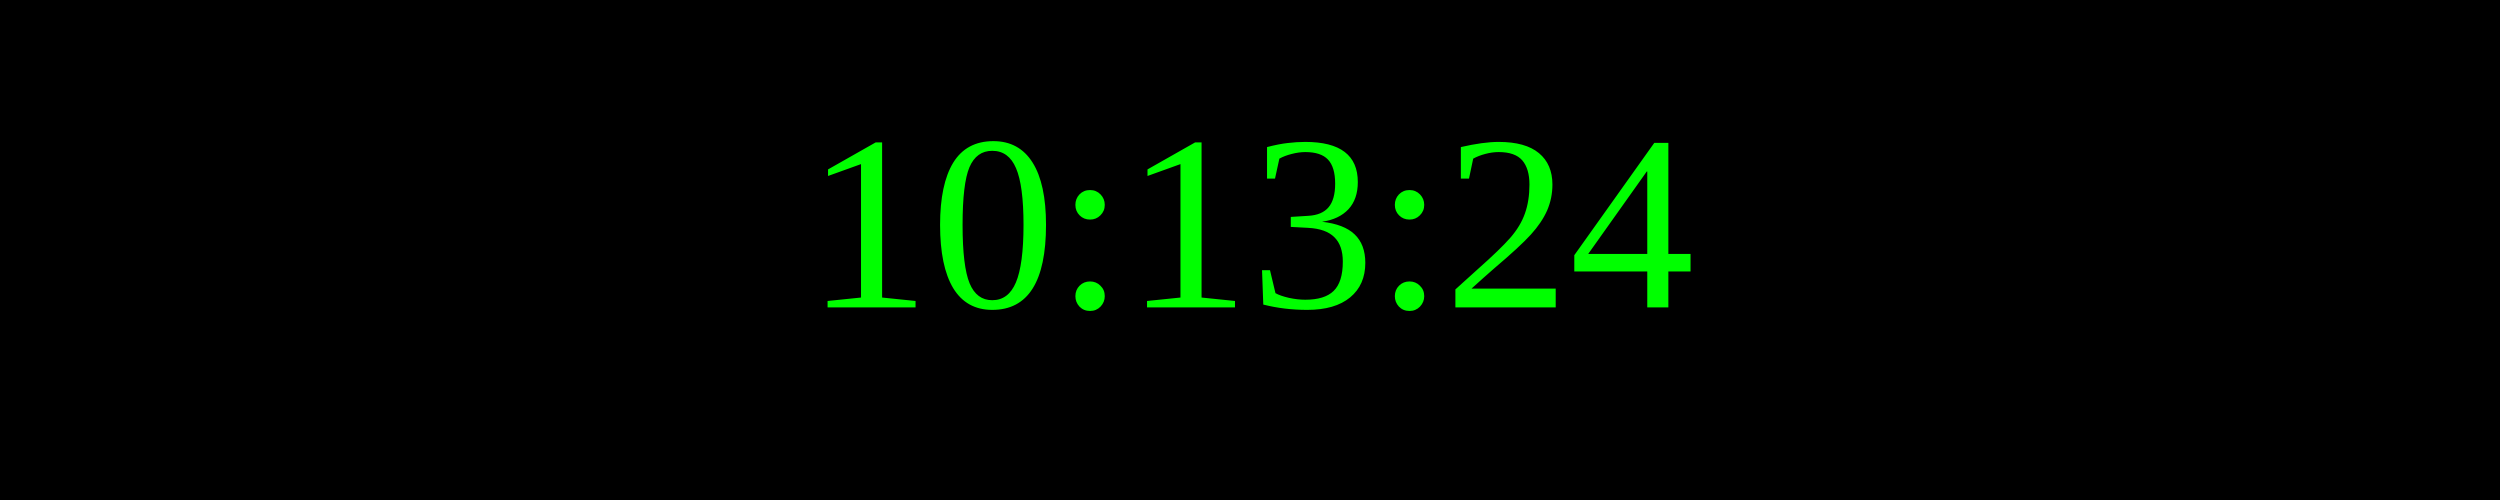
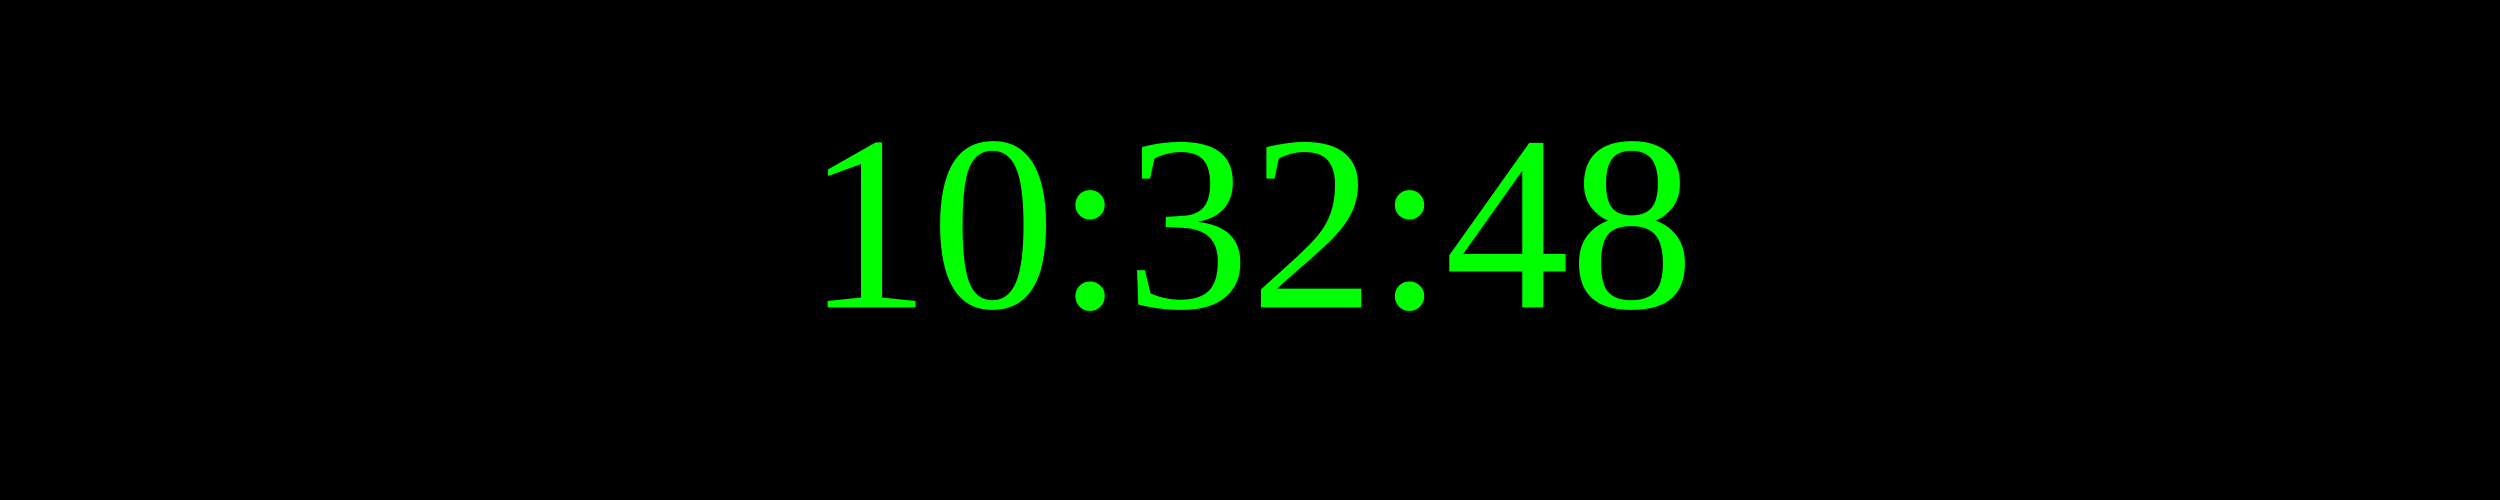
<svg xmlns="http://www.w3.org/2000/svg" width="250" height="50">
  <rect width="100%" height="100%" fill="black" />
  <text x="50%" y="50%" font-size="25" fill="lime" text-anchor="middle" dominant-baseline="middle">
- 10:13:24
+ 10:32:48
</text>
</svg>
